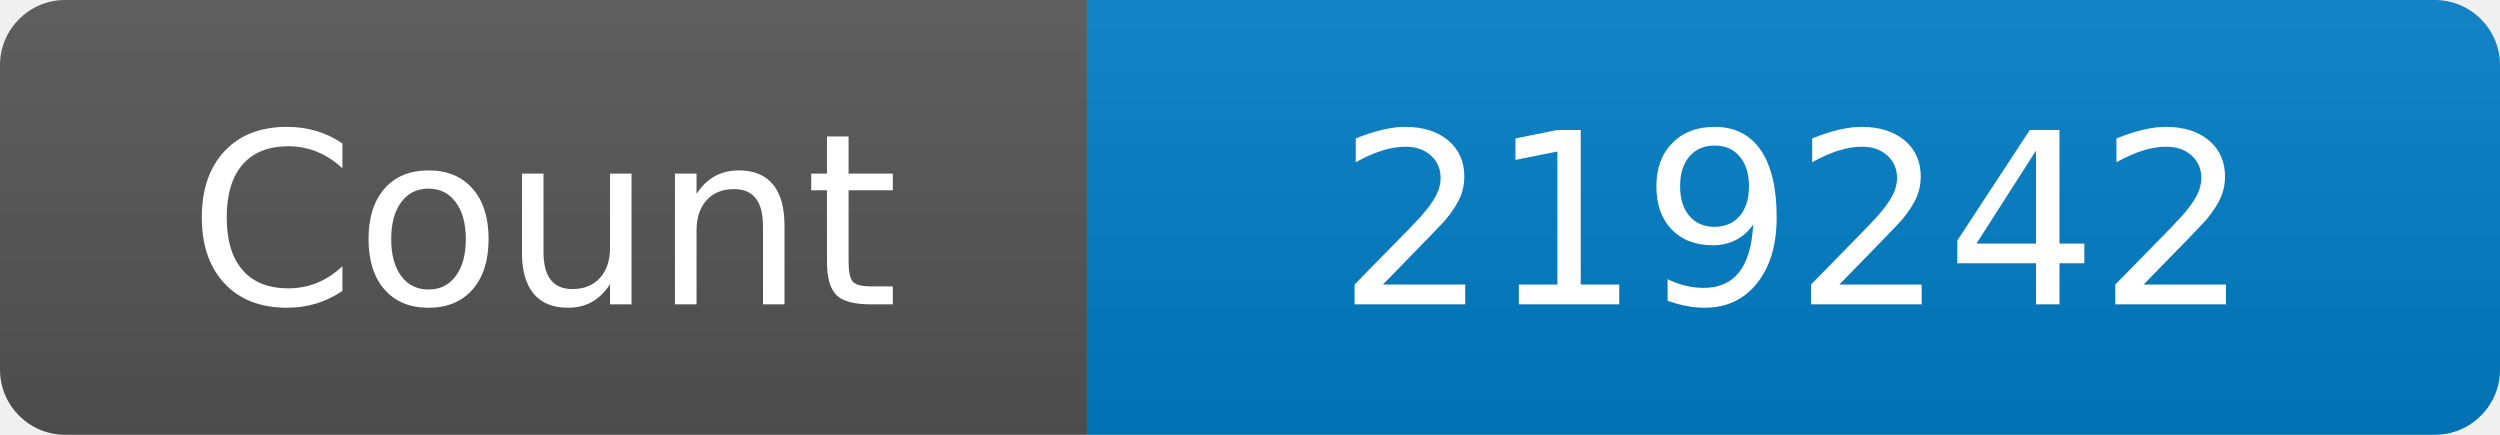
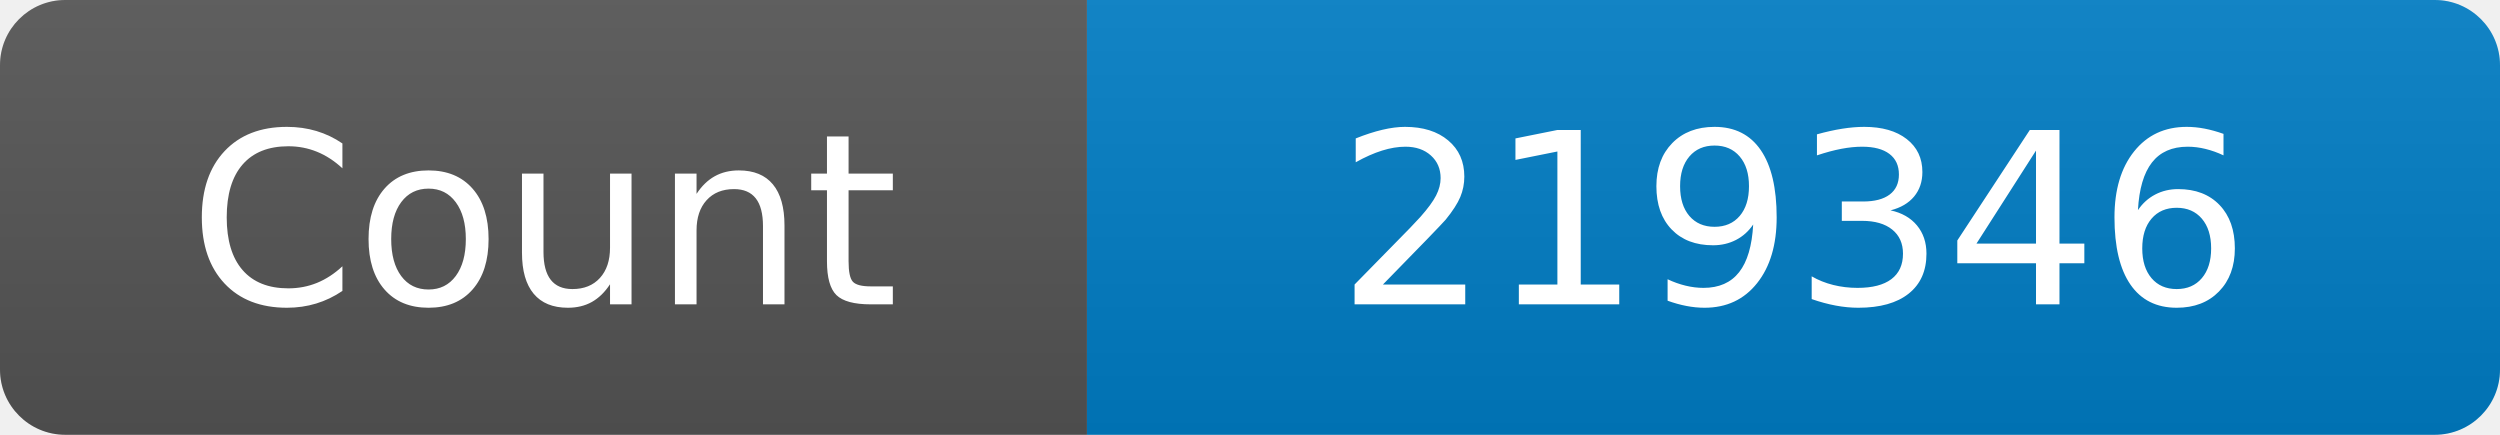
<svg xmlns="http://www.w3.org/2000/svg" width="115" height="20" role="img" aria-label="Maintained?: yes">
  <linearGradient id="s" x2="0" y2="100%">
    <stop offset="0" stop-color="#bbb" stop-opacity=".1" />
    <stop offset="1" stop-opacity=".1" />
  </linearGradient>
  <clipPath id="r">
    <rect width="115" height="20" rx="3" fill="#fff" />
  </clipPath>
  <g clip-path="url(#r)">
    <rect width="50" height="20" fill="#555" />
    <rect x="50" width="160" height="20" fill="#007ec6" />
    <rect width="115" height="20" fill="url(#s)" />
  </g>
  <g fill="#fff" text-anchor="middle" font-family="Verdana,Geneva,DejaVu Sans,sans-serif" font-size="110">
    <text x="250" y="140" transform="scale(.1)" fill="#fff">Count</text>
-     <text x="825" y="140" transform="scale(.1)" fill="#fff">219242</text>
+     <text x="825" y="140" transform="scale(.1)" fill="#fff">219346</text>
  </g>
</svg>
